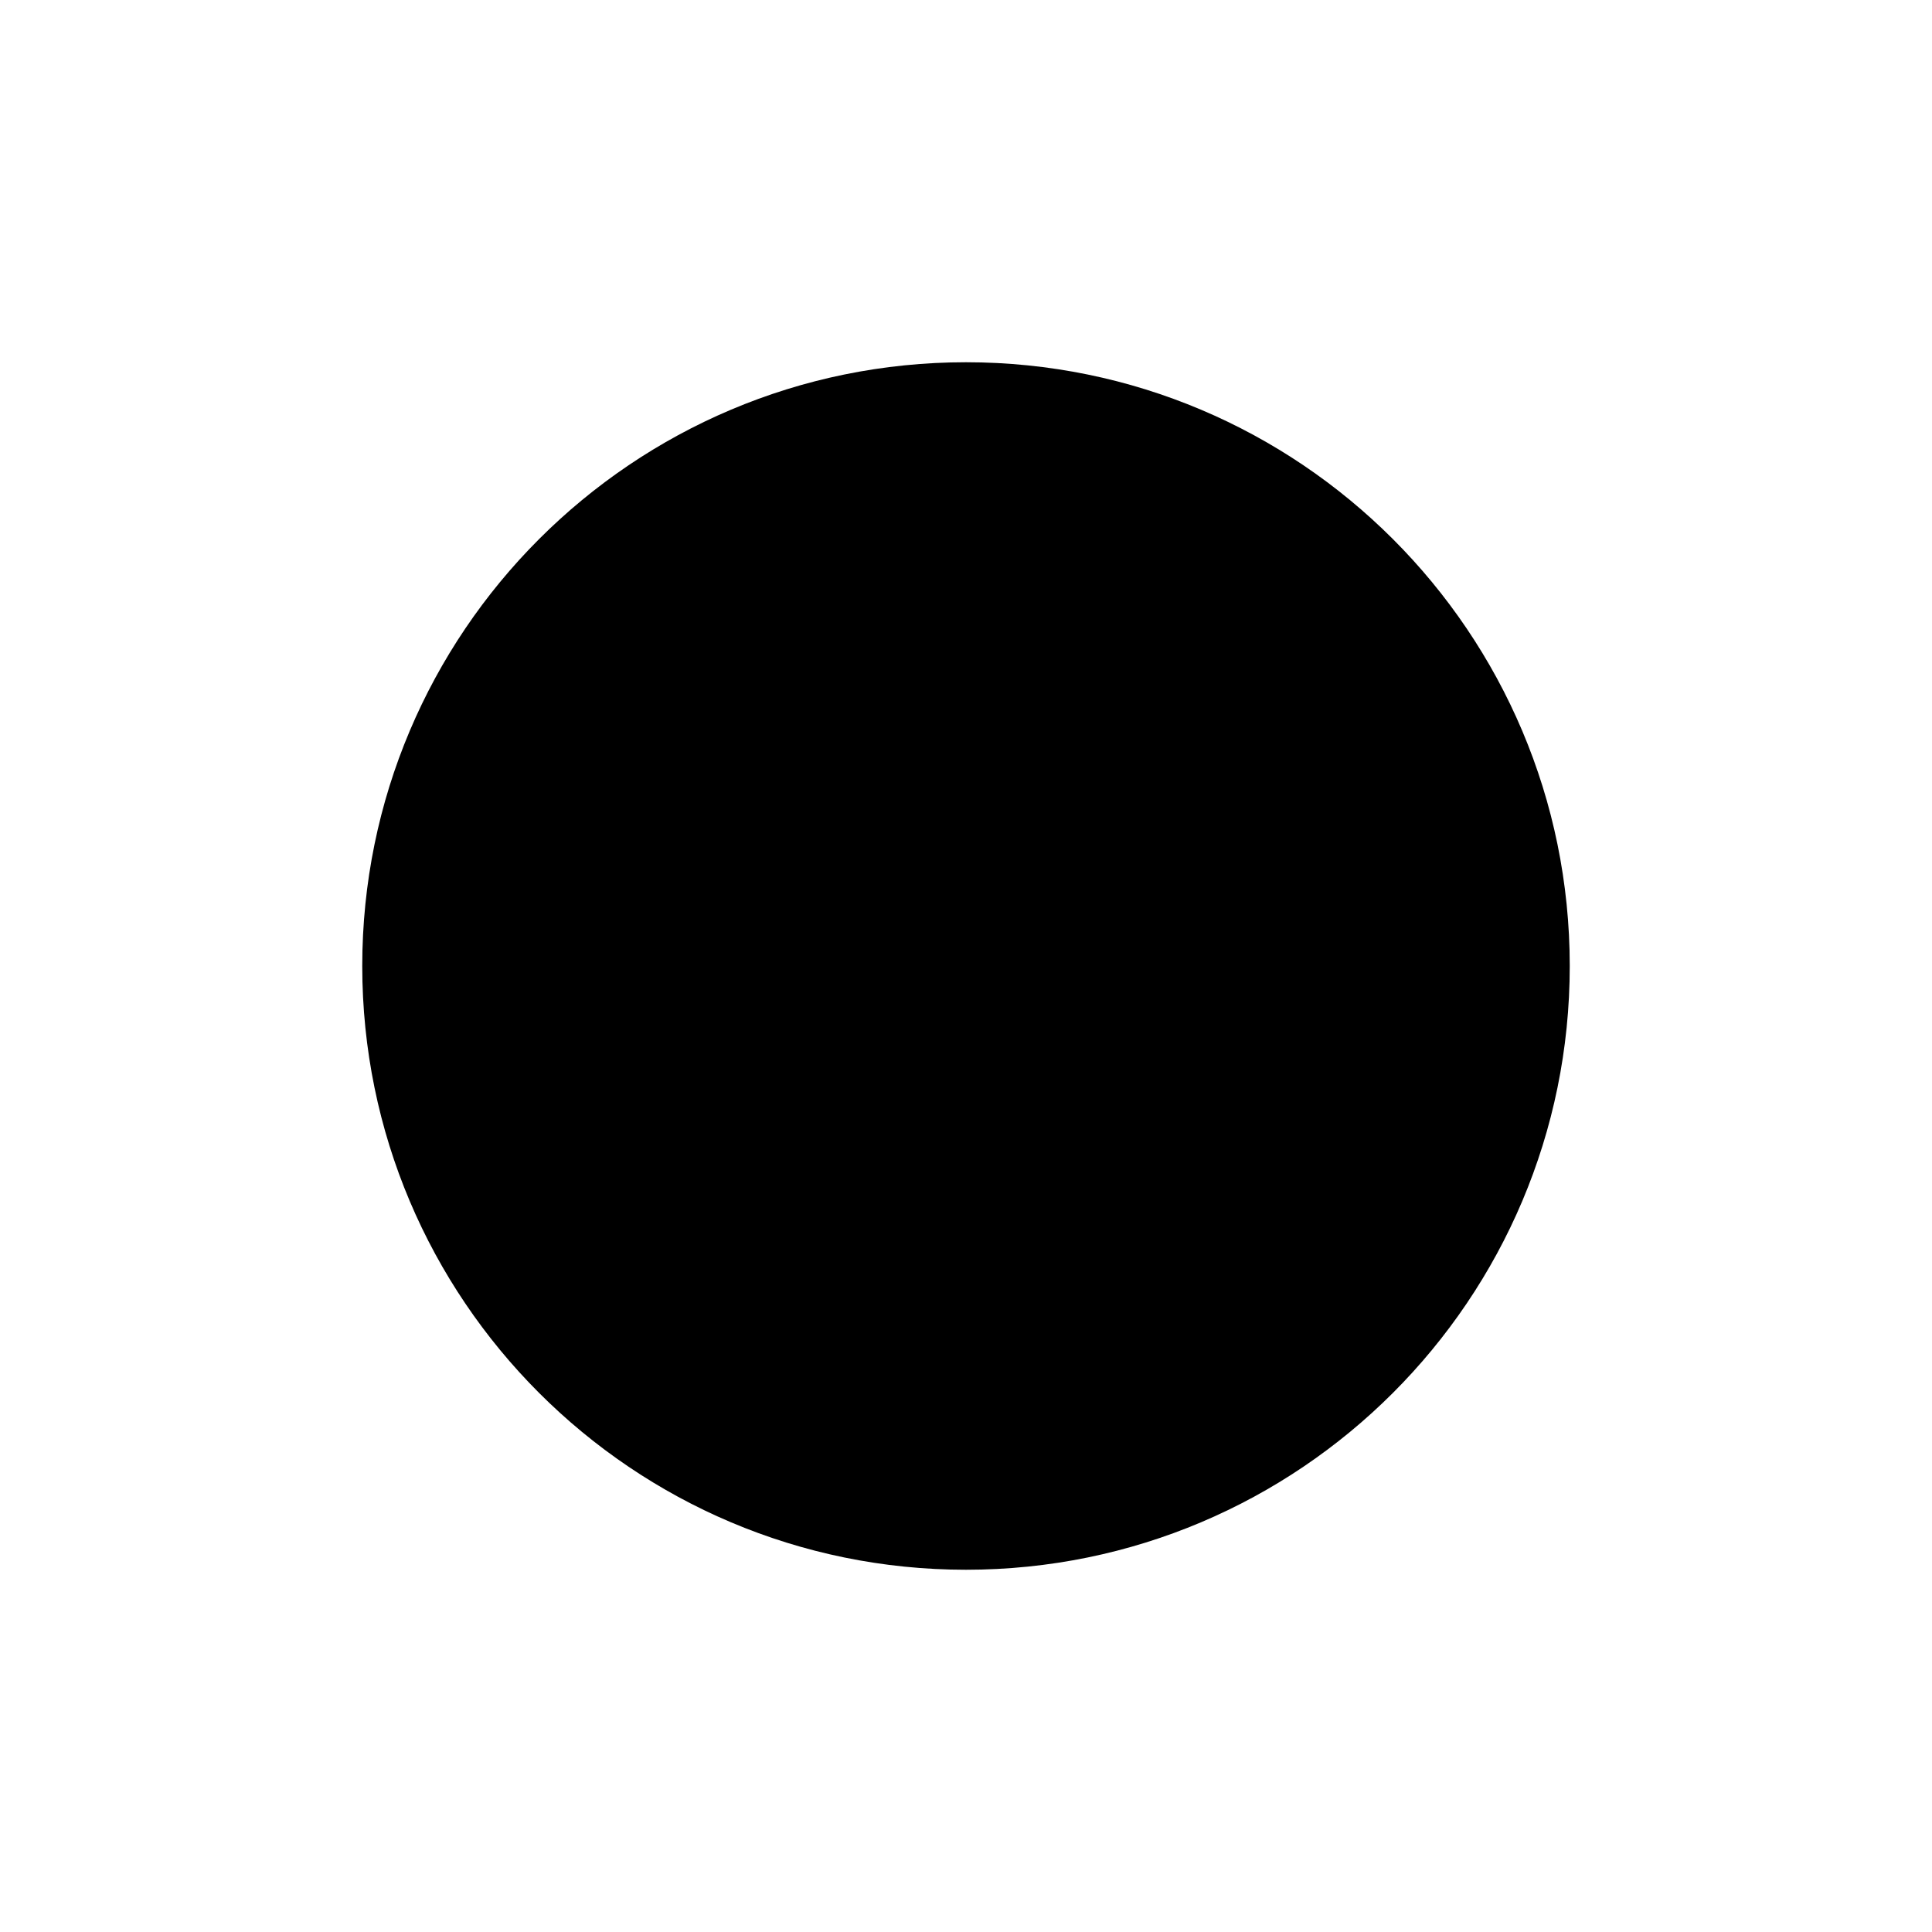
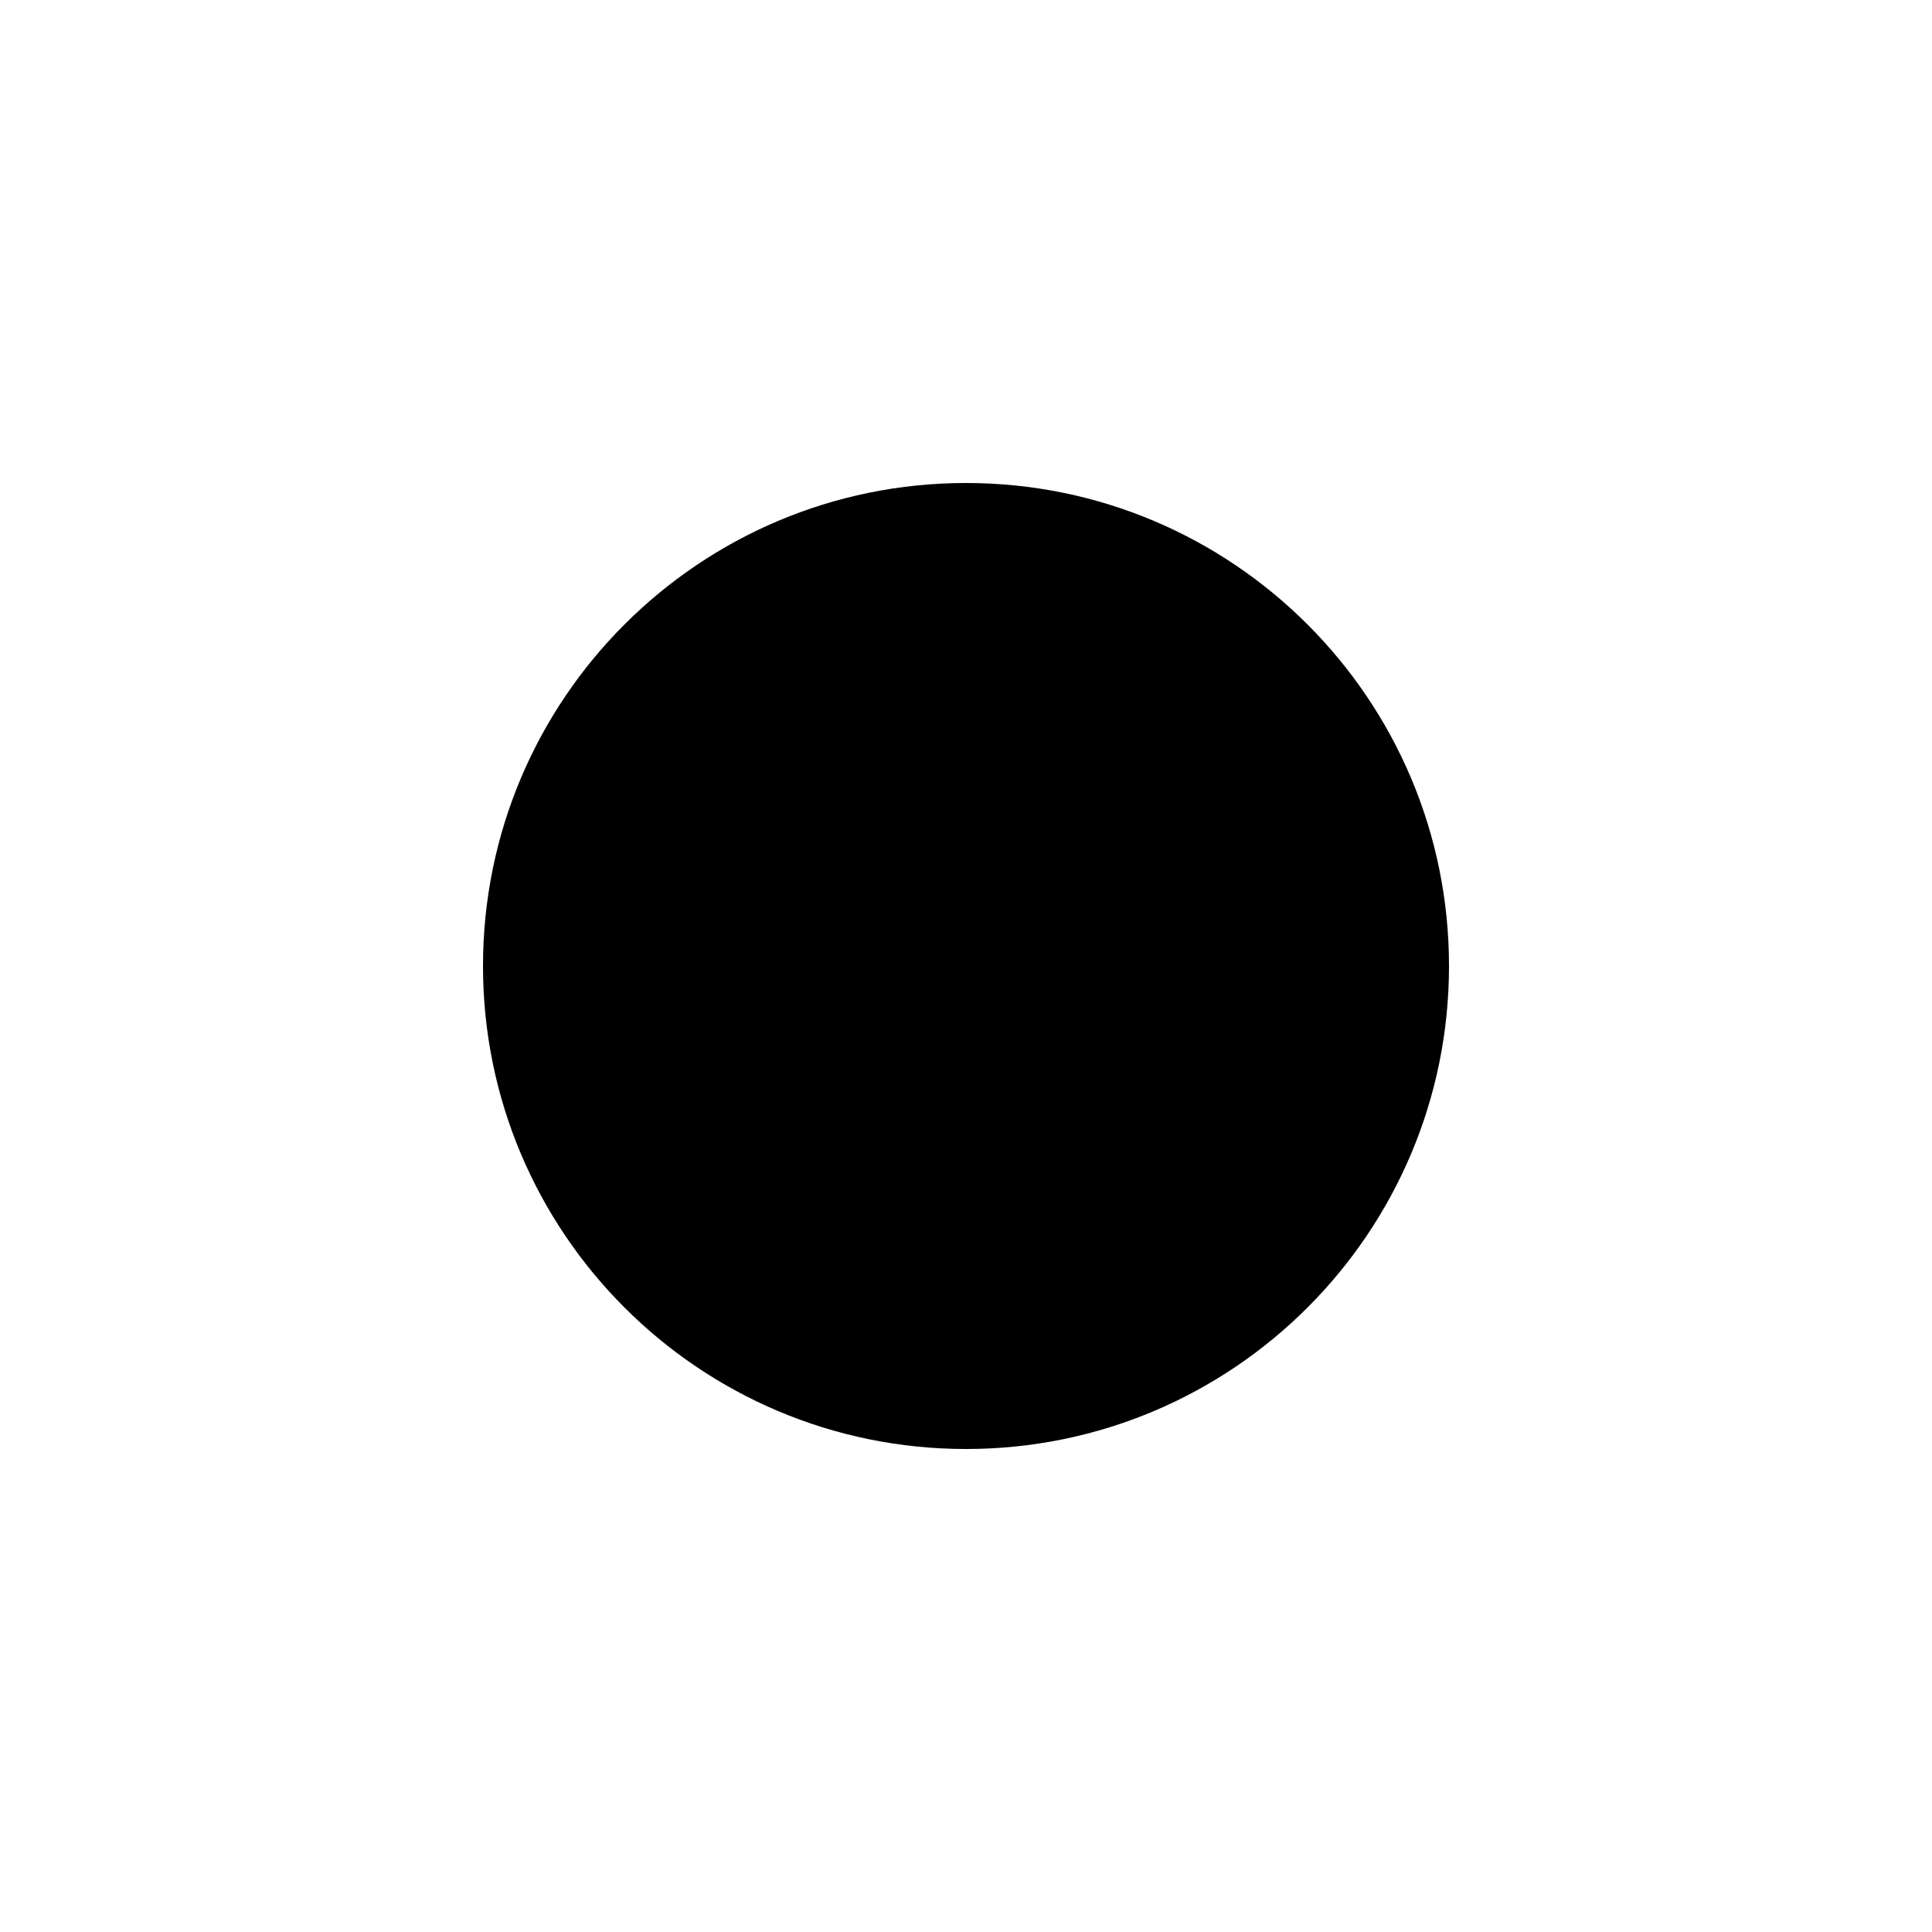
- <svg xmlns="http://www.w3.org/2000/svg" width="16" height="16" viewBox="0 0 16 16">
-   <path d="M8 13A5 5 0 108 3a5 5 0 000 10z" />
+ <svg xmlns="http://www.w3.org/2000/svg" width="16" height="16" viewBox="0 0 16 16" fill="none">
+   <path fill-rule="evenodd" clip-rule="evenodd" d="M8 4C5.791 4 4 5.791 4 8C4 10.209 5.791 12 8 12C10.209 12 12 10.209 12 8C12 5.791 10.209 4 8 4Z" fill="black" />
</svg>
